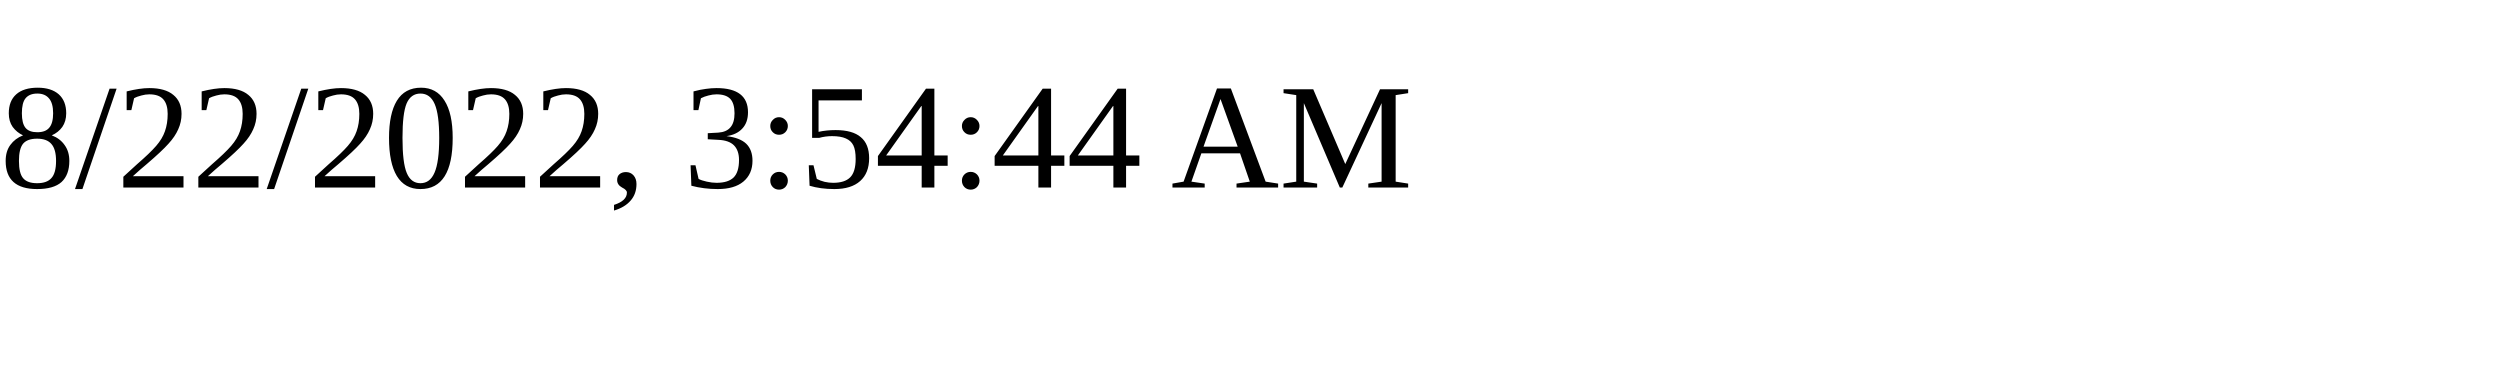
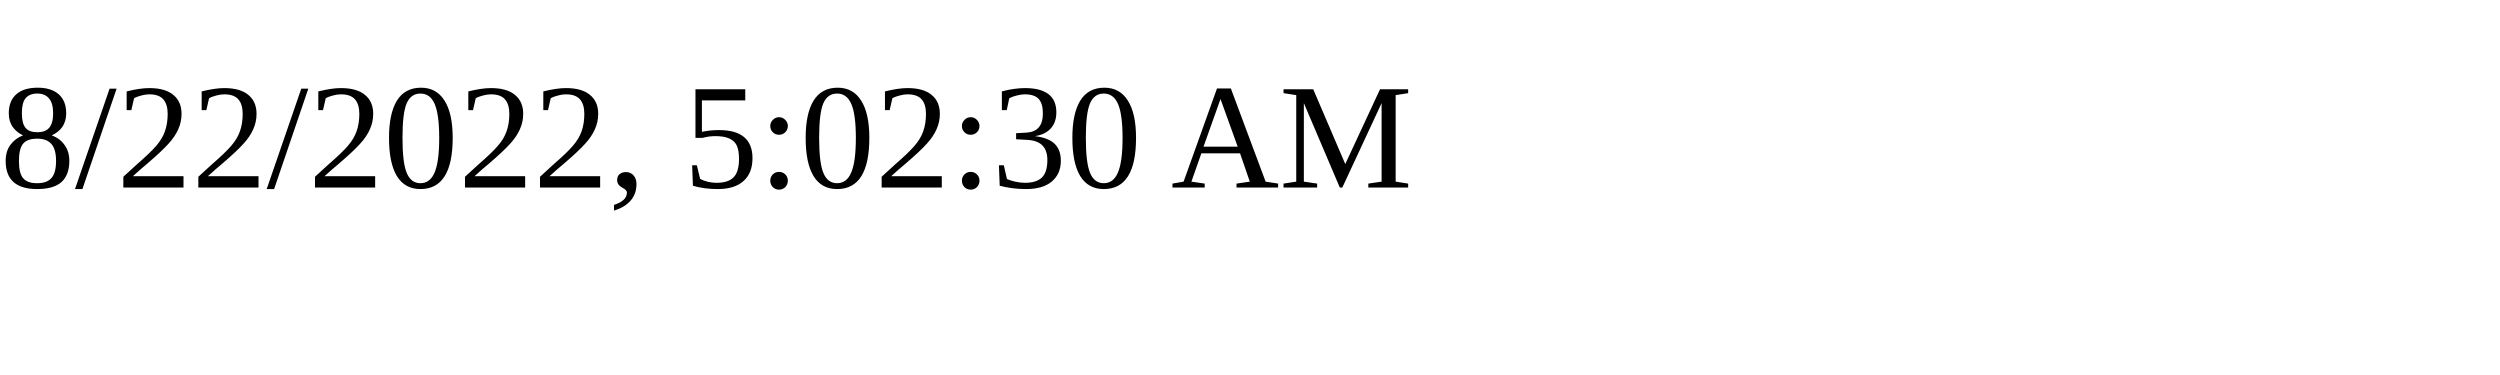
<svg xmlns="http://www.w3.org/2000/svg" height="30" width="200">
-   <text x="0" y="15">8/22/2022, 3:54:44 AM</text>
+   <text x="0" y="15">8/22/2022, 5:02:30 AM</text>
</svg>
